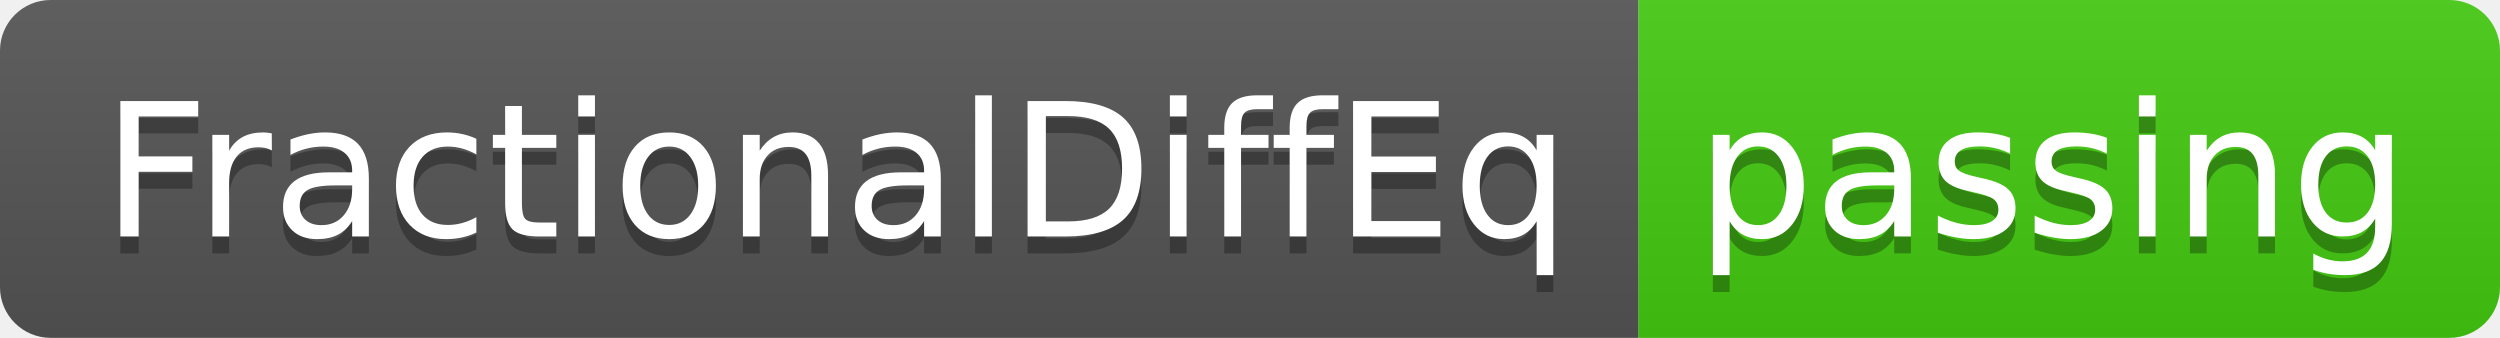
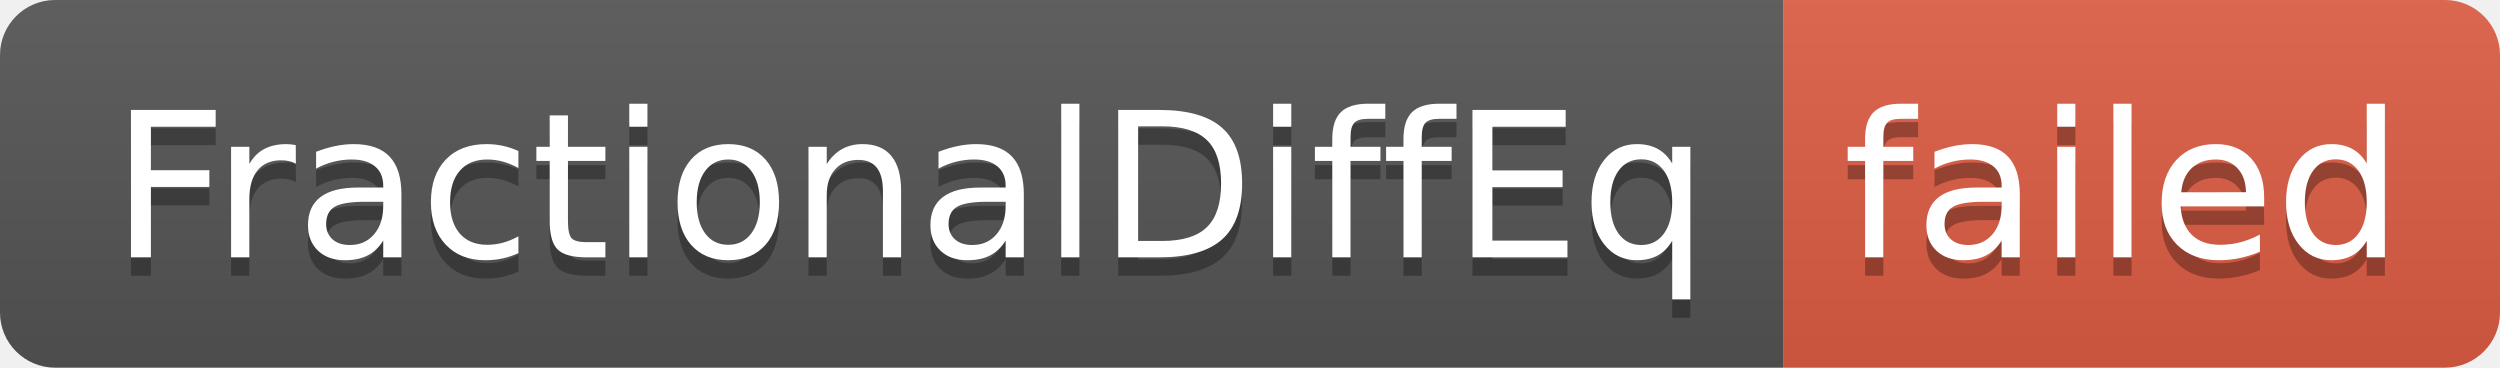
- <svg xmlns="http://www.w3.org/2000/svg" width="148" height="20" role="img" aria-label="FractionalDiffEq: passing">
+ <svg xmlns="http://www.w3.org/2000/svg" width="136" height="20" role="img" aria-label="FractionalDiffEq: failed">
  <linearGradient id="s" x2="0" y2="100%">
    <stop offset="0" stop-color="#bbb" stop-opacity=".1" />
    <stop offset="1" stop-opacity=".1" />
  </linearGradient>
  <clipPath id="r">
-     <rect width="148" height="20" rx="3" fill="#fff" />
+     <rect width="136" height="20" rx="3" fill="#fff" />
  </clipPath>
  <g clip-path="url(#r)">
    <rect width="97" height="20" fill="#555" />
-     <rect x="97" width="51" height="20" fill="#4c1" />
-     <rect width="148" height="20" fill="url(#s)" />
+     <rect x="97" width="39" height="20" fill="#e05d44" />
+     <rect width="136" height="20" fill="url(#s)" />
  </g>
  <g fill="#fff" text-anchor="middle" font-family="Verdana,Geneva,DejaVu Sans,sans-serif" text-rendering="geometricPrecision" font-size="110">
    <text aria-hidden="true" x="495" y="150" fill="#010101" fill-opacity=".3" transform="scale(.1)" textLength="870">FractionalDiffEq</text>
    <text x="495" y="140" transform="scale(.1)" fill="#fff" textLength="870">FractionalDiffEq</text>
-     <text aria-hidden="true" x="1215" y="150" fill="#010101" fill-opacity=".3" transform="scale(.1)" textLength="410">passing</text>
-     <text x="1215" y="140" transform="scale(.1)" fill="#fff" textLength="410">passing</text>
+     <text aria-hidden="true" x="1155" y="150" fill="#010101" fill-opacity=".3" transform="scale(.1)" textLength="290">failed</text>
+     <text x="1155" y="140" transform="scale(.1)" fill="#fff" textLength="290">failed</text>
  </g>
</svg>
